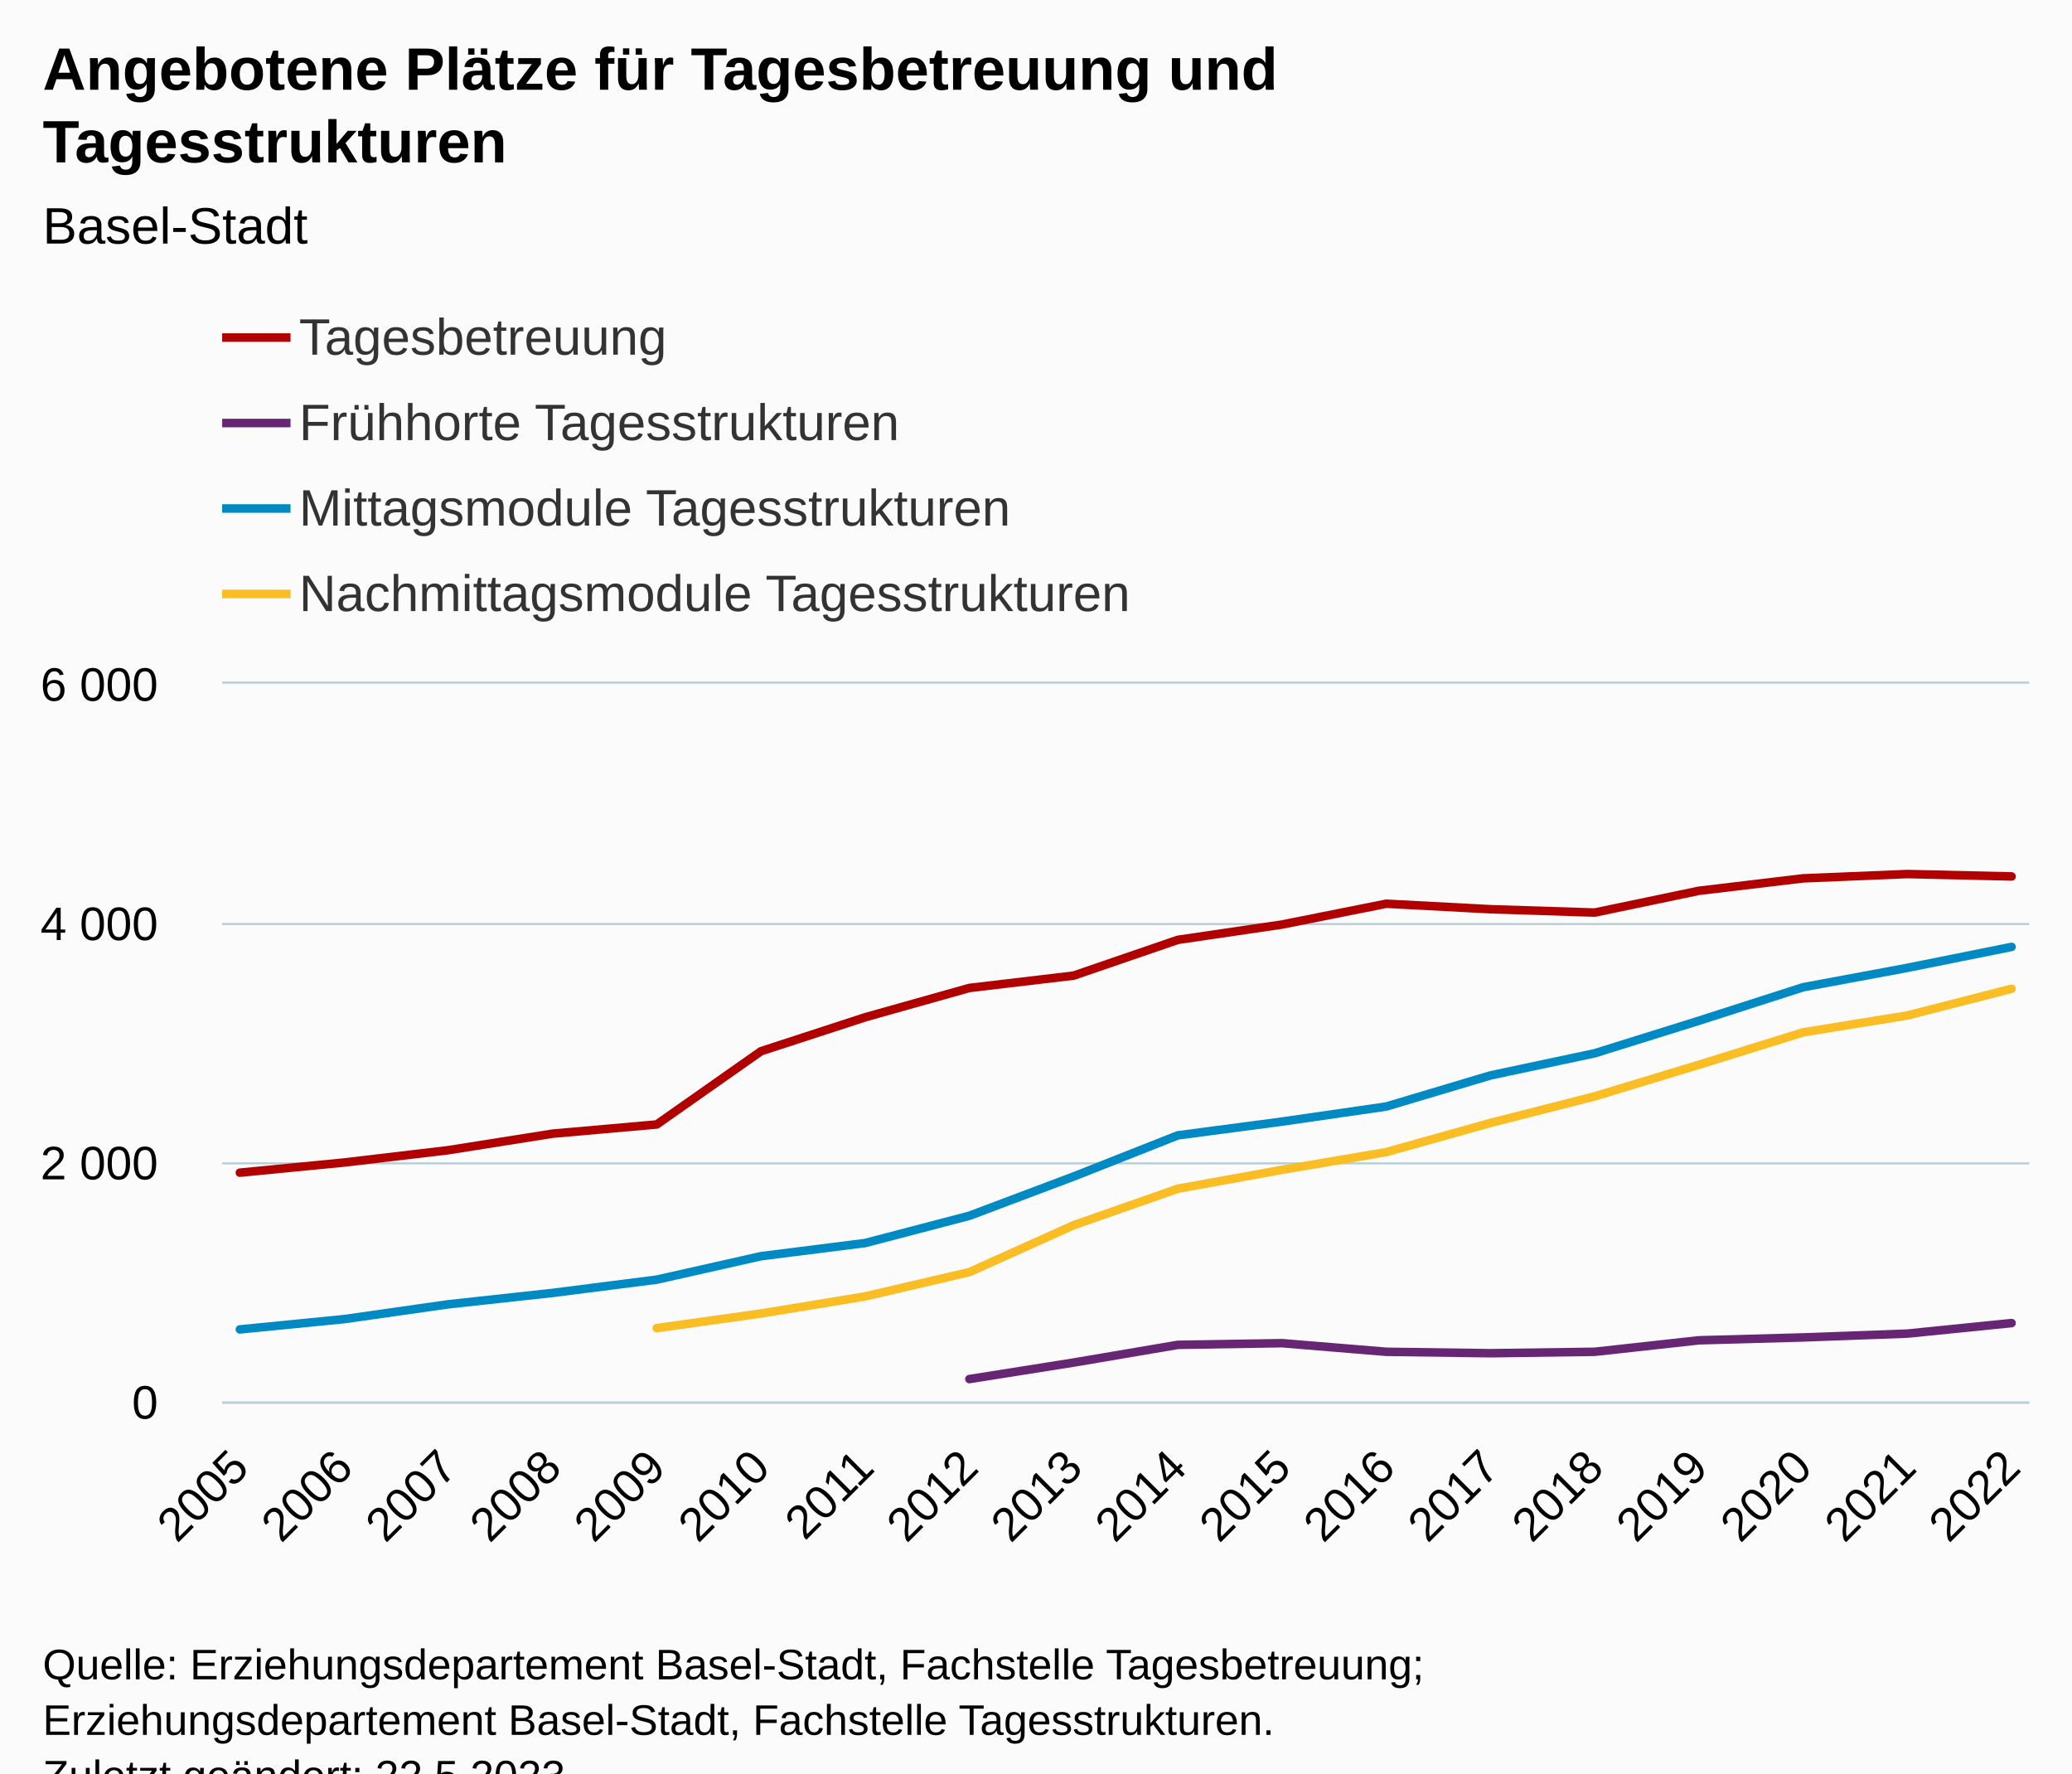
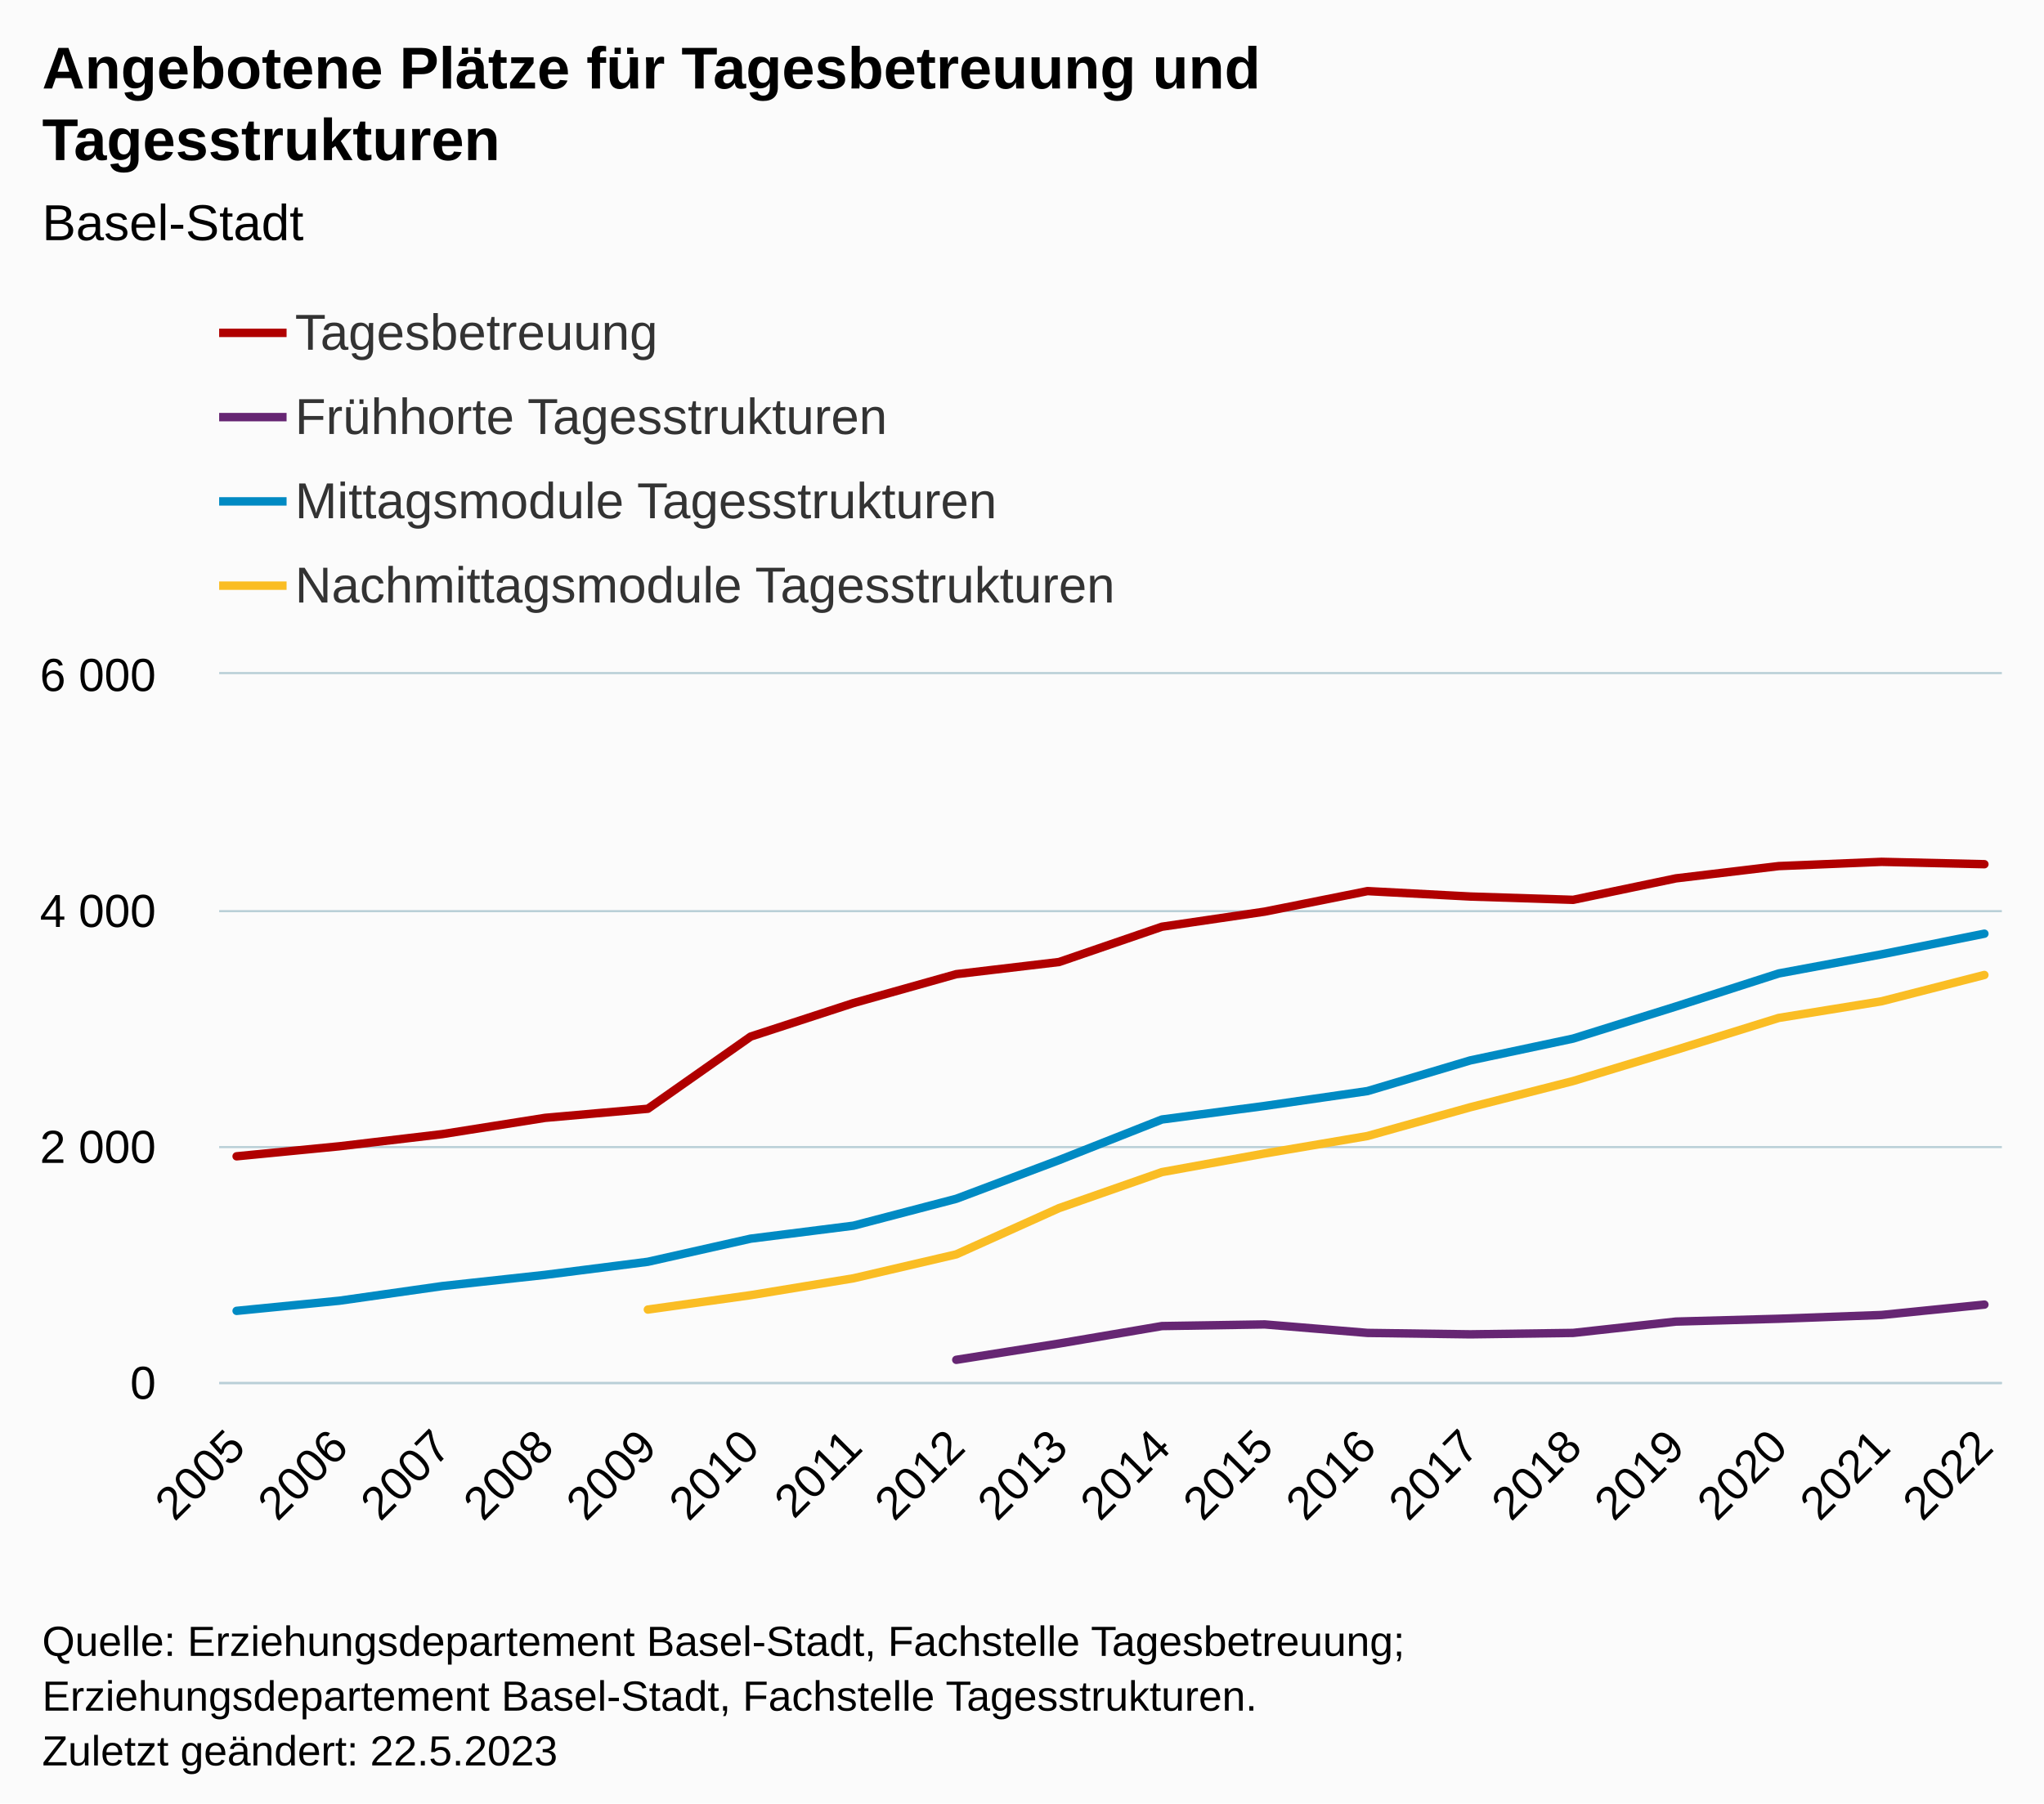
- <svg xmlns="http://www.w3.org/2000/svg" version="1.1" class="highcharts-root" style="font-family:Arial;font-size:12px;" viewBox="0 0 485 415">
+ <svg xmlns="http://www.w3.org/2000/svg" version="1.1" class="highcharts-root" style="font-family:Arial;font-size:12px;" width="485" height="428">
  <defs>
-     <clipPath id="highcharts-1wjgnku-79-">
+     <clipPath id="highcharts-kzxx5eo-79-">
      <rect x="0" y="0" width="423" height="168" fill="none" />
    </clipPath>
-     <clipPath id="highcharts-1wjgnku-98-">
+     <clipPath id="highcharts-kzxx5eo-98-">
      <rect x="0" y="0" width="423" height="168" fill="none" />
    </clipPath>
-     <clipPath id="highcharts-1wjgnku-153-">
+     <clipPath id="highcharts-kzxx5eo-153-">
      <rect x="52" y="160" width="423" height="168" fill="none" />
    </clipPath>
  </defs>
  <rect fill="#fbfbfb" class="highcharts-background" x="0" y="0" width="485" height="428" rx="0" ry="0" />
  <rect fill="none" class="highcharts-plot-background" x="52" y="160" width="423" height="168" />
  <g class="highcharts-pane-group" data-z-index="0" />
  <g class="highcharts-grid highcharts-xaxis-grid" data-z-index="1">
    <path fill="none" data-z-index="1" class="highcharts-grid-line" d="M 55.5 160 L 55.5 328" opacity="1" />
    <path fill="none" data-z-index="1" class="highcharts-grid-line" d="M 80.5 160 L 80.5 328" opacity="1" />
    <path fill="none" data-z-index="1" class="highcharts-grid-line" d="M 104.5 160 L 104.5 328" opacity="1" />
    <path fill="none" data-z-index="1" class="highcharts-grid-line" d="M 128.5 160 L 128.5 328" opacity="1" />
    <path fill="none" data-z-index="1" class="highcharts-grid-line" d="M 153.5 160 L 153.5 328" opacity="1" />
    <path fill="none" data-z-index="1" class="highcharts-grid-line" d="M 177.5 160 L 177.5 328" opacity="1" />
    <path fill="none" data-z-index="1" class="highcharts-grid-line" d="M 202.5 160 L 202.5 328" opacity="1" />
    <path fill="none" data-z-index="1" class="highcharts-grid-line" d="M 226.5 160 L 226.5 328" opacity="1" />
    <path fill="none" data-z-index="1" class="highcharts-grid-line" d="M 250.5 160 L 250.5 328" opacity="1" />
    <path fill="none" data-z-index="1" class="highcharts-grid-line" d="M 275.5 160 L 275.5 328" opacity="1" />
    <path fill="none" data-z-index="1" class="highcharts-grid-line" d="M 299.5 160 L 299.5 328" opacity="1" />
    <path fill="none" data-z-index="1" class="highcharts-grid-line" d="M 323.5 160 L 323.5 328" opacity="1" />
    <path fill="none" data-z-index="1" class="highcharts-grid-line" d="M 348.5 160 L 348.5 328" opacity="1" />
    <path fill="none" data-z-index="1" class="highcharts-grid-line" d="M 372.5 160 L 372.5 328" opacity="1" />
    <path fill="none" data-z-index="1" class="highcharts-grid-line" d="M 397.5 160 L 397.5 328" opacity="1" />
    <path fill="none" data-z-index="1" class="highcharts-grid-line" d="M 421.5 160 L 421.5 328" opacity="1" />
    <path fill="none" data-z-index="1" class="highcharts-grid-line" d="M 445.5 160 L 445.5 328" opacity="1" />
    <path fill="none" data-z-index="1" class="highcharts-grid-line" d="M 470.5 160 L 470.5 328" opacity="1" />
  </g>
  <g class="highcharts-grid highcharts-yaxis-grid" data-z-index="1">
    <path fill="none" stroke="#B9CFD7" stroke-width="0.5" data-z-index="1" class="highcharts-grid-line" d="M 52 328.25 L 475 328.25" opacity="1" />
    <path fill="none" stroke="#B9CFD7" stroke-width="0.5" data-z-index="1" class="highcharts-grid-line" d="M 52 272.25 L 475 272.25" opacity="1" />
    <path fill="none" stroke="#B9CFD7" stroke-width="0.5" data-z-index="1" class="highcharts-grid-line" d="M 52 216.25 L 475 216.25" opacity="1" />
    <path fill="none" stroke="#B9CFD7" stroke-width="0.5" data-z-index="1" class="highcharts-grid-line" d="M 52 159.75 L 475 159.75" opacity="1" />
  </g>
  <rect fill="none" class="highcharts-plot-border" data-z-index="1" x="52" y="160" width="423" height="168" />
  <g class="highcharts-axis highcharts-xaxis" data-z-index="2">
    <path fill="none" class="highcharts-axis-line" stroke="#B9CFD7" stroke-width="0.5" data-z-index="7" d="M 52 328.25 L 475 328.25" />
  </g>
  <g class="highcharts-axis highcharts-yaxis" data-z-index="2">
    <path fill="none" class="highcharts-axis-line" data-z-index="7" d="M 52 160 L 52 328" />
  </g>
  <g class="highcharts-series-group" data-z-index="3">
-     <g class="highcharts-series highcharts-series-0 highcharts-line-series" data-z-index="0.1" opacity="1" transform="translate(52,160) scale(1 1)" clip-path="url(#highcharts-1wjgnku-98-)">
+     <g class="highcharts-series highcharts-series-0 highcharts-line-series" data-z-index="0.1" opacity="1" transform="translate(52,160) scale(1 1)" clip-path="url(#highcharts-kzxx5eo-98-)">
      <path fill="none" d="M 4.147 114.436 L 28.542 112.056 L 52.936 109.172 L 77.33 105.308 L 101.725 103.152 L 126.119 86.016 L 150.514 78.064 L 174.908 71.204 L 199.303 68.32 L 223.697 59.948 L 248.092 56.364 L 272.486 51.492 L 296.881 52.78 L 321.275 53.564 L 345.67 48.468 L 370.064 45.556 L 394.458 44.548 L 418.853 45.108" class="highcharts-graph" data-z-index="1" stroke="#B00000" stroke-width="2" stroke-linejoin="round" stroke-linecap="round" />
    </g>
    <g class="highcharts-markers highcharts-series-0 highcharts-line-series" data-z-index="0.1" opacity="1" transform="translate(52,160) scale(1 1)" clip-path="none" />
-     <g class="highcharts-series highcharts-series-1 highcharts-line-series" data-z-index="0.1" opacity="1" transform="translate(52,160) scale(1 1)" clip-path="url(#highcharts-1wjgnku-98-)">
+     <g class="highcharts-series highcharts-series-1 highcharts-line-series" data-z-index="0.1" opacity="1" transform="translate(52,160) scale(1 1)" clip-path="url(#highcharts-kzxx5eo-98-)">
      <path fill="none" d="M 174.908 162.736 L 199.303 158.872 L 223.697 154.728 L 248.092 154.336 L 272.486 156.352 L 296.881 156.688 L 321.275 156.352 L 345.67 153.664 L 370.064 152.992 L 394.458 152.096 L 418.853 149.632" class="highcharts-graph" data-z-index="1" stroke="#662673" stroke-width="2" stroke-linejoin="round" stroke-linecap="round" />
    </g>
    <g class="highcharts-markers highcharts-series-1 highcharts-line-series" data-z-index="0.1" opacity="1" transform="translate(52,160) scale(1 1)" clip-path="none" />
-     <g class="highcharts-series highcharts-series-2 highcharts-line-series" data-z-index="0.1" opacity="1" transform="translate(52,160) scale(1 1)" clip-path="url(#highcharts-1wjgnku-98-)">
+     <g class="highcharts-series highcharts-series-2 highcharts-line-series" data-z-index="0.1" opacity="1" transform="translate(52,160) scale(1 1)" clip-path="url(#highcharts-kzxx5eo-98-)">
      <path fill="none" d="M 4.147 151.116 L 28.542 148.708 L 52.936 145.236 L 77.33 142.576 L 101.725 139.468 L 126.119 133.98 L 150.514 130.9 L 174.908 124.516 L 199.303 115.332 L 223.697 105.7 L 248.092 102.48 L 272.486 98.952 L 296.881 91.672 L 321.275 86.492 L 345.67 78.876 L 370.064 71.036 L 394.458 66.5 L 418.853 61.6" class="highcharts-graph" data-z-index="1" stroke="#008AC3" stroke-width="2" stroke-linejoin="round" stroke-linecap="round" />
    </g>
    <g class="highcharts-markers highcharts-series-2 highcharts-line-series" data-z-index="0.1" opacity="1" transform="translate(52,160) scale(1 1)" clip-path="none" />
-     <g class="highcharts-series highcharts-series-3 highcharts-line-series" data-z-index="0.1" opacity="1" transform="translate(52,160) scale(1 1)" clip-path="url(#highcharts-1wjgnku-98-)">
+     <g class="highcharts-series highcharts-series-3 highcharts-line-series" data-z-index="0.1" opacity="1" transform="translate(52,160) scale(1 1)" clip-path="url(#highcharts-kzxx5eo-98-)">
      <path fill="none" d="M 101.725 150.808 L 126.119 147.392 L 150.514 143.388 L 174.908 137.704 L 199.303 126.728 L 223.697 118.188 L 248.092 113.764 L 272.486 109.62 L 296.881 102.788 L 321.275 96.572 L 345.67 89.18 L 370.064 81.592 L 394.458 77.644 L 418.853 71.4" class="highcharts-graph" data-z-index="1" stroke="#FABD24" stroke-width="2" stroke-linejoin="round" stroke-linecap="round" />
    </g>
    <g class="highcharts-markers highcharts-series-3 highcharts-line-series" data-z-index="0.1" opacity="1" transform="translate(52,160) scale(1 1)" clip-path="none" />
  </g>
  <text x="10" text-anchor="start" class="highcharts-title" data-z-index="4" style="color:#000000;font-size:14px;font-weight:bold;fill:#000000;" y="21">
    <tspan>Angebotene Plätze für Tagesbetreuung und</tspan>
    <tspan dy="17" x="10">Tagesstrukturen</tspan>
  </text>
  <text x="10" text-anchor="start" class="highcharts-subtitle" data-z-index="4" style="color:#000000;font-size:12px;font-weight:normal;fill:#000000;" y="57">
    <tspan>Basel-Stadt</tspan>
  </text>
  <text x="10" text-anchor="start" class="highcharts-caption" data-z-index="4" style="color:#666666;fill:#666666;" y="375" />
  <g class="highcharts-legend" data-z-index="7" transform="translate(52,73)">
    <rect fill="none" class="highcharts-legend-box" rx="0" ry="0" x="0" y="0" width="223" height="75" visibility="visible" />
    <g data-z-index="1">
      <g>
        <g class="highcharts-legend-item highcharts-line-series highcharts-color-undefined highcharts-series-0" data-z-index="1" transform="translate(0,-5)">
          <path fill="none" d="M 0 11 L 16 11" class="highcharts-graph" stroke="#B00000" stroke-width="2" />
          <text x="18" style="color:#333333;cursor:pointer;font-size:12px;font-weight:normal;fill:#333333;" text-anchor="start" data-z-index="2" y="15">
            <tspan>Tagesbetreuung</tspan>
          </text>
        </g>
        <g class="highcharts-legend-item highcharts-line-series highcharts-color-undefined highcharts-series-1" data-z-index="1" transform="translate(0,15)">
          <path fill="none" d="M 0 11 L 16 11" class="highcharts-graph" stroke="#662673" stroke-width="2" />
          <text x="18" y="15" style="color:#333333;cursor:pointer;font-size:12px;font-weight:normal;fill:#333333;" text-anchor="start" data-z-index="2">
            <tspan>Frühhorte Tagesstrukturen</tspan>
          </text>
        </g>
        <g class="highcharts-legend-item highcharts-line-series highcharts-color-undefined highcharts-series-2" data-z-index="1" transform="translate(0,35)">
          <path fill="none" d="M 0 11 L 16 11" class="highcharts-graph" stroke="#008AC3" stroke-width="2" />
          <text x="18" y="15" style="color:#333333;cursor:pointer;font-size:12px;font-weight:normal;fill:#333333;" text-anchor="start" data-z-index="2">
            <tspan>Mittagsmodule Tagesstrukturen</tspan>
          </text>
        </g>
        <g class="highcharts-legend-item highcharts-line-series highcharts-color-undefined highcharts-series-3" data-z-index="1" transform="translate(0,55)">
          <path fill="none" d="M 0 11 L 16 11" class="highcharts-graph" stroke="#FABD24" stroke-width="2" />
          <text x="18" y="15" style="color:#333333;cursor:pointer;font-size:12px;font-weight:normal;fill:#333333;" text-anchor="start" data-z-index="2">
            <tspan>Nachmittagsmodule Tagesstrukturen</tspan>
          </text>
        </g>
      </g>
    </g>
  </g>
  <g class="highcharts-axis-labels highcharts-xaxis-labels" data-z-index="7">
    <text x="58.74" style="color:#000000;cursor:default;font-size:11px;fill:#000000;" text-anchor="end" transform="translate(0,0) rotate(-45 58.73978 344)" y="344" opacity="1">2005</text>
    <text x="83.134" style="color:#000000;cursor:default;font-size:11px;fill:#000000;" text-anchor="end" transform="translate(0,0) rotate(-45 83.13425 344)" y="344" opacity="1">2006</text>
    <text x="107.529" style="color:#000000;cursor:default;font-size:11px;fill:#000000;" text-anchor="end" transform="translate(0,0) rotate(-45 107.5287 344)" y="344" opacity="1">2007</text>
    <text x="131.923" style="color:#000000;cursor:default;font-size:11px;fill:#000000;" text-anchor="end" transform="translate(0,0) rotate(-45 131.9232 344)" y="344" opacity="1">2008</text>
    <text x="156.318" style="color:#000000;cursor:default;font-size:11px;fill:#000000;" text-anchor="end" transform="translate(0,0) rotate(-45 156.3176 344)" y="344" opacity="1">2009</text>
    <text x="180.712" style="color:#000000;cursor:default;font-size:11px;fill:#000000;" text-anchor="end" transform="translate(0,0) rotate(-45 180.7121 344)" y="344" opacity="1">2010</text>
    <text x="205.107" style="color:#000000;cursor:default;font-size:11px;fill:#000000;" text-anchor="end" transform="translate(0,0) rotate(-45 205.1066 344)" y="344" opacity="1">2011</text>
    <text x="229.501" style="color:#000000;cursor:default;font-size:11px;fill:#000000;" text-anchor="end" transform="translate(0,0) rotate(-45 229.501 344)" y="344" opacity="1">2012</text>
    <text x="253.895" style="color:#000000;cursor:default;font-size:11px;fill:#000000;" text-anchor="end" transform="translate(0,0) rotate(-45 253.8955 344)" y="344" opacity="1">2013</text>
    <text x="278.29" style="color:#000000;cursor:default;font-size:11px;fill:#000000;" text-anchor="end" transform="translate(0,0) rotate(-45 278.29 344)" y="344" opacity="1">2014</text>
    <text x="302.684" style="color:#000000;cursor:default;font-size:11px;fill:#000000;" text-anchor="end" transform="translate(0,0) rotate(-45 302.6844 344)" y="344" opacity="1">2015</text>
    <text x="327.079" style="color:#000000;cursor:default;font-size:11px;fill:#000000;" text-anchor="end" transform="translate(0,0) rotate(-45 327.0789 344)" y="344" opacity="1">2016</text>
    <text x="351.473" style="color:#000000;cursor:default;font-size:11px;fill:#000000;" text-anchor="end" transform="translate(0,0) rotate(-45 351.4733 344)" y="344" opacity="1">2017</text>
    <text x="375.868" style="color:#000000;cursor:default;font-size:11px;fill:#000000;" text-anchor="end" transform="translate(0,0) rotate(-45 375.8678 344)" y="344" opacity="1">2018</text>
    <text x="400.262" style="color:#000000;cursor:default;font-size:11px;fill:#000000;" text-anchor="end" transform="translate(0,0) rotate(-45 400.2623 344)" y="344" opacity="1">2019</text>
    <text x="424.657" style="color:#000000;cursor:default;font-size:11px;fill:#000000;" text-anchor="end" transform="translate(0,0) rotate(-45 424.6567 344)" y="344" opacity="1">2020</text>
    <text x="449.051" style="color:#000000;cursor:default;font-size:11px;fill:#000000;" text-anchor="end" transform="translate(0,0) rotate(-45 449.0512 344)" y="344" opacity="1">2021</text>
    <text x="473.446" style="color:#000000;cursor:default;font-size:11px;fill:#000000;" text-anchor="end" transform="translate(0,0) rotate(-45 473.4457 344)" y="344" opacity="1">2022</text>
  </g>
  <g class="highcharts-axis-labels highcharts-yaxis-labels" data-z-index="7">
    <text x="37" style="color:#000000;cursor:default;font-size:11px;fill:#000000;" text-anchor="end" transform="translate(0,0)" y="332" opacity="1">0</text>
    <text x="37" style="color:#000000;cursor:default;font-size:11px;fill:#000000;" text-anchor="end" transform="translate(0,0)" y="276" opacity="1">
      <tspan>2 000</tspan>
    </text>
    <text x="37" style="color:#000000;cursor:default;font-size:11px;fill:#000000;" text-anchor="end" transform="translate(0,0)" y="220" opacity="1">
      <tspan>4 000</tspan>
    </text>
    <text x="37" style="color:#000000;cursor:default;font-size:11px;fill:#000000;" text-anchor="end" transform="translate(0,0)" y="164" opacity="1">
      <tspan>6 000</tspan>
    </text>
  </g>
  <text x="10" class="highcharts-credits" text-anchor="start" data-z-index="8" style="cursor:default;color:#000000;font-size:10px;fill:#000000;" y="393">
    <tspan>Quelle: Erziehungsdepartement Basel-Stadt, Fachstelle Tagesbetreuung;</tspan>
    <tspan x="10" dy="13">Erziehungsdepartement Basel-Stadt, Fachstelle Tagesstrukturen.</tspan>
    <tspan x="10" dy="13">Zuletzt geändert: 22.5.2023</tspan>
  </text>
-   <g class="highcharts-control-points" data-z-index="99" clip-path="url(#highcharts-1wjgnku-153-)" />
+   <g class="highcharts-control-points" data-z-index="99" clip-path="url(#highcharts-kzxx5eo-153-)" />
</svg>
